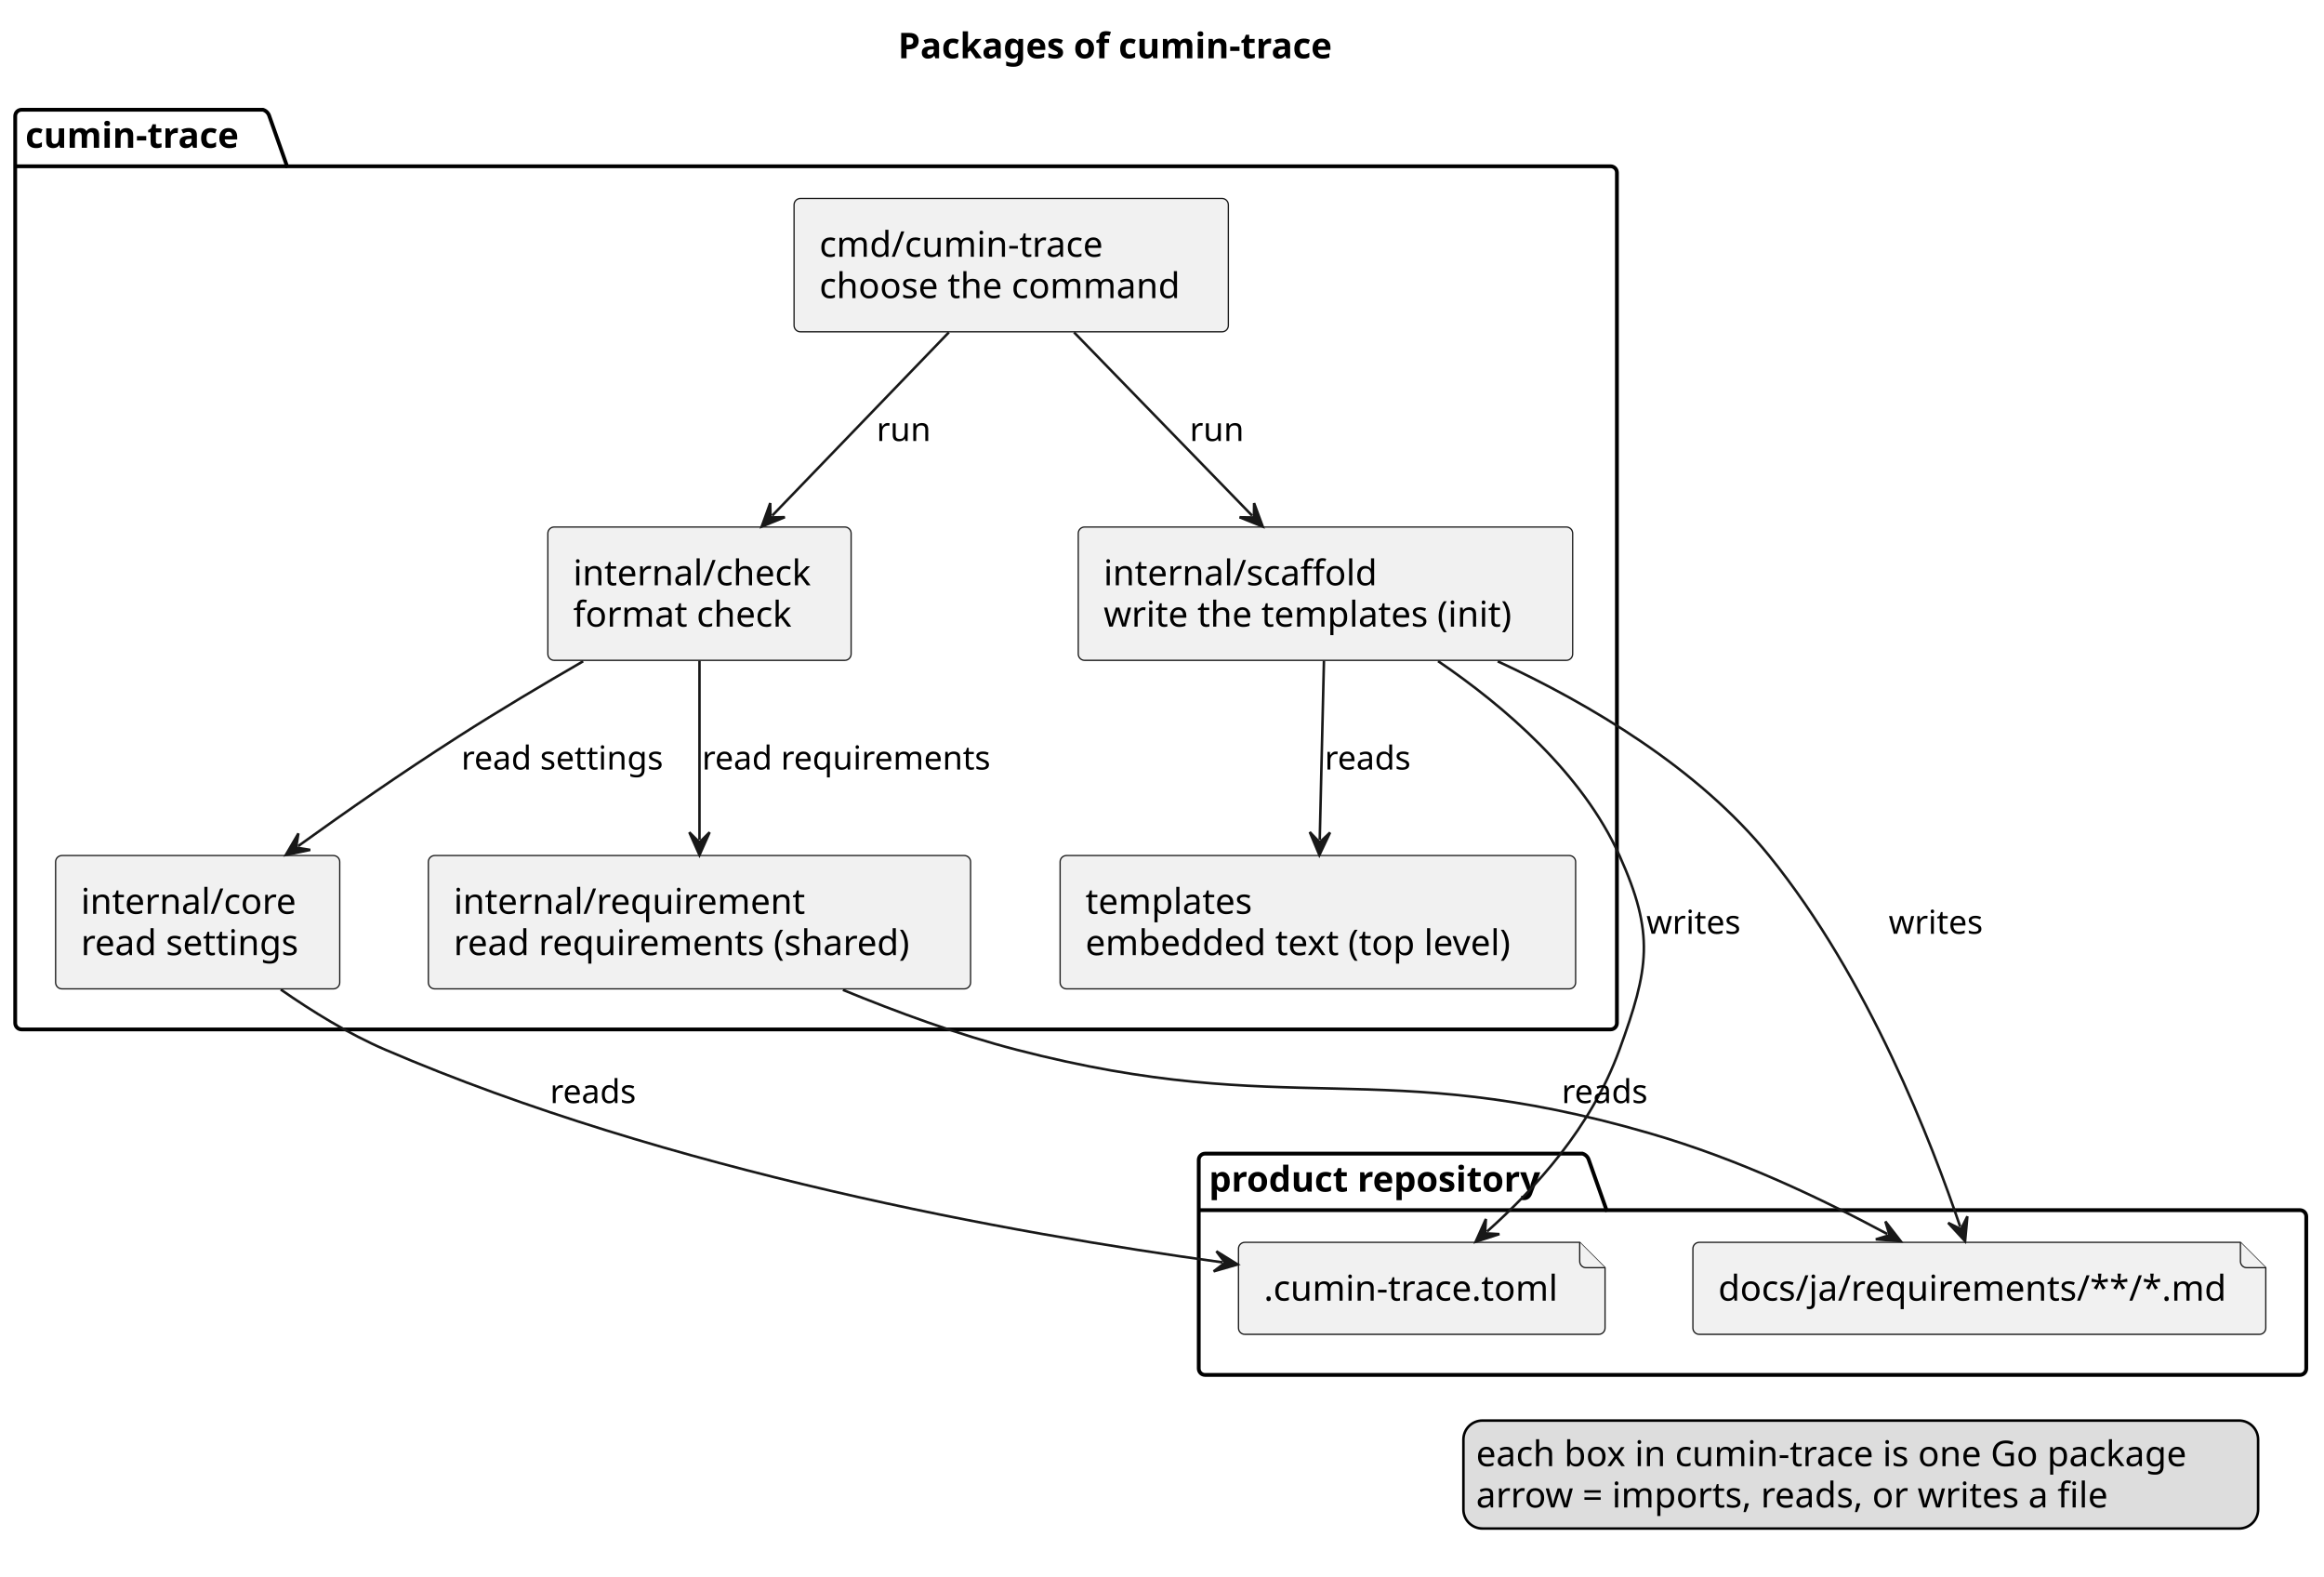
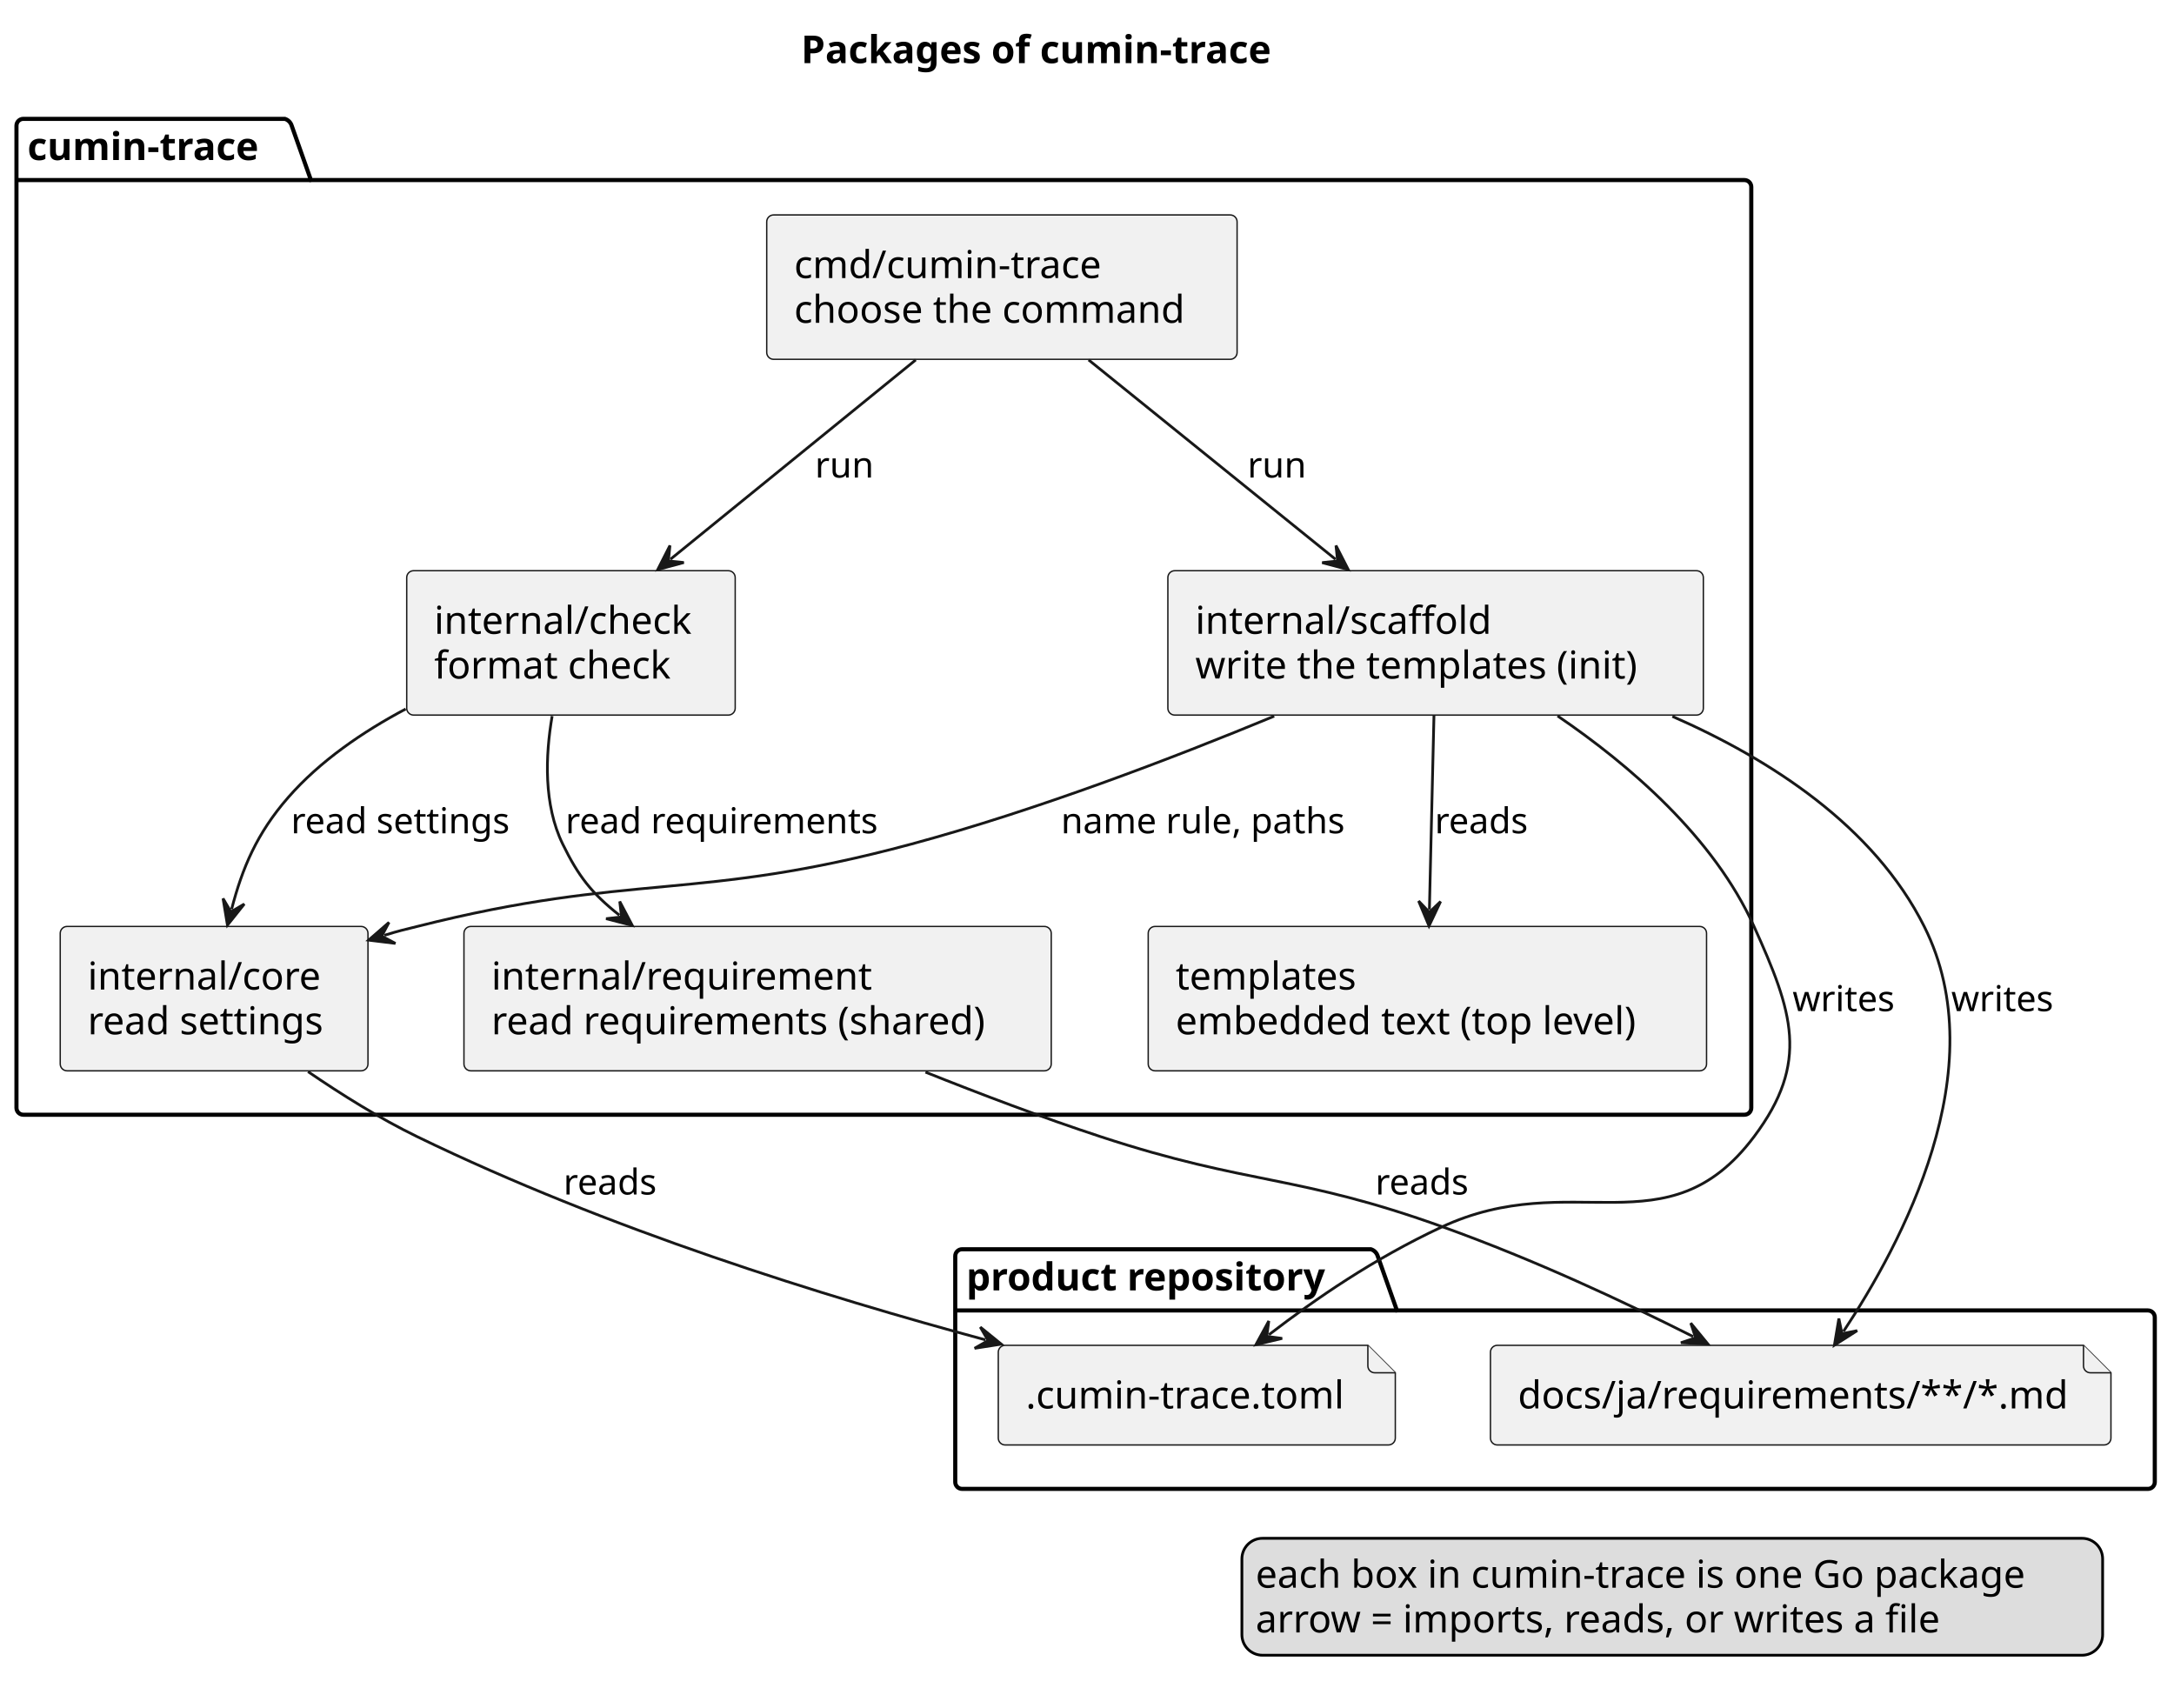
- <svg xmlns="http://www.w3.org/2000/svg" contentStyleType="text/css" data-diagram-type="DESCRIPTION" height="622px" preserveAspectRatio="none" style="width:917px;height:622px;background:#FFFFFF;" version="1.1" viewBox="0 0 917 622" width="917px" zoomAndPan="magnify">
+ <svg xmlns="http://www.w3.org/2000/svg" contentStyleType="text/css" data-diagram-type="DESCRIPTION" height="622px" preserveAspectRatio="none" style="width:792px;height:622px;background:#FFFFFF;" version="1.1" viewBox="0 0 792 622" width="792px" zoomAndPan="magnify">
  <defs />
  <g>
    <g class="title" data-source-line="1">
-       <text fill="#000000" font-family="sans-serif" font-size="14" font-weight="bold" lengthAdjust="spacing" textLength="194.339" x="354.331" y="22.995">Packages of cumin-trace</text>
+       <text fill="#000000" font-family="sans-serif" font-size="14" font-weight="bold" lengthAdjust="spacing" textLength="194.339" x="291.831" y="22.995">Packages of cumin-trace</text>
    </g>
    <g class="cluster" data-entity="product repository" data-source-line="5" data-uid="ent0002" id="cluster_product repository">
-       <path d="M475.5,455.077 L624.409,455.077 A3.75,3.75 0 0 1 626.909,457.577 L633.909,477.374 L907.5,477.374 A2.5,2.5 0 0 1 910,479.874 L910,539.877 A2.5,2.5 0 0 1 907.5,542.377 L475.5,542.377 A2.5,2.5 0 0 1 473,539.877 L473,457.577 A2.5,2.5 0 0 1 475.5,455.077" fill="none" style="stroke:#000000;stroke-width:1.5;" />
-       <line style="stroke:#000000;stroke-width:1.5;" x1="473" x2="633.909" y1="477.374" y2="477.374" />
-       <text fill="#000000" font-family="sans-serif" font-size="14" font-weight="bold" lengthAdjust="spacing" textLength="147.909" x="477" y="470.072">product repository</text>
+       <path d="M350.5,455.077 L499.409,455.077 A3.75,3.75 0 0 1 501.909,457.577 L508.909,477.374 L782.5,477.374 A2.5,2.5 0 0 1 785,479.874 L785,539.877 A2.5,2.5 0 0 1 782.5,542.377 L350.5,542.377 A2.5,2.5 0 0 1 348,539.877 L348,457.577 A2.5,2.5 0 0 1 350.5,455.077" fill="none" style="stroke:#000000;stroke-width:1.5;" />
+       <line style="stroke:#000000;stroke-width:1.5;" x1="348" x2="508.909" y1="477.374" y2="477.374" />
+       <text fill="#000000" font-family="sans-serif" font-size="14" font-weight="bold" lengthAdjust="spacing" textLength="147.909" x="352" y="470.072">product repository</text>
    </g>
    <g class="cluster" data-entity="cumin-trace" data-source-line="10" data-uid="ent0005" id="cluster_cumin-trace">
      <path d="M8.5,43.297 L103.768,43.297 A3.75,3.75 0 0 1 106.268,45.797 L113.268,65.594 L635.5,65.594 A2.5,2.5 0 0 1 638,68.094 L638,403.577 A2.5,2.5 0 0 1 635.5,406.077 L8.5,406.077 A2.5,2.5 0 0 1 6,403.577 L6,45.797 A2.5,2.5 0 0 1 8.5,43.297" fill="none" style="stroke:#000000;stroke-width:1.5;" />
      <line style="stroke:#000000;stroke-width:1.5;" x1="6" x2="113.268" y1="65.594" y2="65.594" />
      <text fill="#000000" font-family="sans-serif" font-size="14" font-weight="bold" lengthAdjust="spacing" textLength="94.268" x="10" y="58.292">cumin-trace</text>
    </g>
    <g class="entity" data-entity="toml" data-source-line="6" data-uid="ent0003" id="entity_toml">
-       <path d="M488.68,492.577 L488.68,523.874 A2.5,2.5 0 0 0 491.18,526.374 L630.82,526.374 A2.5,2.5 0 0 0 633.32,523.874 L633.32,500.077 L623.32,490.077 L491.18,490.077 A2.5,2.5 0 0 0 488.68,492.577" fill="#F1F1F1" style="stroke:#181818;stroke-width:0.5;" />
-       <path d="M623.32,490.077 L623.32,497.577 A2.5,2.5 0 0 0 625.82,500.077 L633.32,500.077" fill="#F1F1F1" style="stroke:#181818;stroke-width:0.5;" />
-       <text fill="#000000" font-family="sans-serif" font-size="14" lengthAdjust="spacing" textLength="124.64" x="498.68" y="513.072">.cumin-trace.toml</text>
+       <path d="M363.68,492.577 L363.68,523.874 A2.5,2.5 0 0 0 366.18,526.374 L505.82,526.374 A2.5,2.5 0 0 0 508.32,523.874 L508.32,500.077 L498.32,490.077 L366.18,490.077 A2.5,2.5 0 0 0 363.68,492.577" fill="#F1F1F1" style="stroke:#181818;stroke-width:0.5;" />
+       <path d="M498.32,490.077 L498.32,497.577 A2.5,2.5 0 0 0 500.82,500.077 L508.32,500.077" fill="#F1F1F1" style="stroke:#181818;stroke-width:0.5;" />
+       <text fill="#000000" font-family="sans-serif" font-size="14" lengthAdjust="spacing" textLength="124.64" x="373.68" y="513.072">.cumin-trace.toml</text>
    </g>
    <g class="entity" data-entity="docs" data-source-line="7" data-uid="ent0004" id="entity_docs">
-       <path d="M667.98,492.577 L667.98,523.874 A2.5,2.5 0 0 0 670.48,526.374 L891.529,526.374 A2.5,2.5 0 0 0 894.029,523.874 L894.029,500.077 L884.029,490.077 L670.48,490.077 A2.5,2.5 0 0 0 667.98,492.577" fill="#F1F1F1" style="stroke:#181818;stroke-width:0.5;" />
-       <path d="M884.029,490.077 L884.029,497.577 A2.5,2.5 0 0 0 886.529,500.077 L894.029,500.077" fill="#F1F1F1" style="stroke:#181818;stroke-width:0.5;" />
-       <text fill="#000000" font-family="sans-serif" font-size="14" lengthAdjust="spacing" textLength="206.049" x="677.98" y="513.072">docs/ja/requirements/**/*.md</text>
+       <path d="M542.98,492.577 L542.98,523.874 A2.5,2.5 0 0 0 545.48,526.374 L766.529,526.374 A2.5,2.5 0 0 0 769.029,523.874 L769.029,500.077 L759.029,490.077 L545.48,490.077 A2.5,2.5 0 0 0 542.98,492.577" fill="#F1F1F1" style="stroke:#181818;stroke-width:0.5;" />
+       <path d="M759.029,490.077 L759.029,497.577 A2.5,2.5 0 0 0 761.529,500.077 L769.029,500.077" fill="#F1F1F1" style="stroke:#181818;stroke-width:0.5;" />
+       <text fill="#000000" font-family="sans-serif" font-size="14" lengthAdjust="spacing" textLength="206.049" x="552.98" y="513.072">docs/ja/requirements/**/*.md</text>
    </g>
    <g class="entity" data-entity="cmd" data-source-line="11" data-uid="ent0006" id="entity_cmd">
-       <rect fill="#F1F1F1" height="52.594" rx="2.5" ry="2.5" style="stroke:#181818;stroke-width:0.5;" width="171.361" x="313.32" y="78.297" />
-       <text fill="#000000" font-family="sans-serif" font-size="14" lengthAdjust="spacing" textLength="119.096" x="323.32" y="101.292">cmd/cumin-trace</text>
-       <text fill="#000000" font-family="sans-serif" font-size="14" lengthAdjust="spacing" textLength="151.361" x="323.32" y="117.589">choose the command</text>
+       <rect fill="#F1F1F1" height="52.594" rx="2.5" ry="2.5" style="stroke:#181818;stroke-width:0.5;" width="171.361" x="279.32" y="78.297" />
+       <text fill="#000000" font-family="sans-serif" font-size="14" lengthAdjust="spacing" textLength="119.096" x="289.32" y="101.292">cmd/cumin-trace</text>
+       <text fill="#000000" font-family="sans-serif" font-size="14" lengthAdjust="spacing" textLength="151.361" x="289.32" y="117.589">choose the command</text>
    </g>
    <g class="entity" data-entity="check" data-source-line="12" data-uid="ent0007" id="entity_check">
-       <rect fill="#F1F1F1" height="52.594" rx="2.5" ry="2.5" style="stroke:#181818;stroke-width:0.5;" width="119.668" x="216.17" y="207.897" />
-       <text fill="#000000" font-family="sans-serif" font-size="14" lengthAdjust="spacing" textLength="99.668" x="226.17" y="230.892">internal/check</text>
-       <text fill="#000000" font-family="sans-serif" font-size="14" lengthAdjust="spacing" textLength="92.394" x="226.17" y="247.189">format check</text>
+       <rect fill="#F1F1F1" height="52.594" rx="2.5" ry="2.5" style="stroke:#181818;stroke-width:0.5;" width="119.668" x="148.17" y="207.897" />
+       <text fill="#000000" font-family="sans-serif" font-size="14" lengthAdjust="spacing" textLength="99.668" x="158.17" y="230.892">internal/check</text>
+       <text fill="#000000" font-family="sans-serif" font-size="14" lengthAdjust="spacing" textLength="92.394" x="158.17" y="247.189">format check</text>
    </g>
    <g class="entity" data-entity="requirement" data-source-line="13" data-uid="ent0008" id="entity_requirement">
      <rect fill="#F1F1F1" height="52.594" rx="2.5" ry="2.5" style="stroke:#181818;stroke-width:0.5;" width="213.956" x="169.02" y="337.487" />
      <text fill="#000000" font-family="sans-serif" font-size="14" lengthAdjust="spacing" textLength="145.681" x="179.02" y="360.482">internal/requirement</text>
      <text fill="#000000" font-family="sans-serif" font-size="14" lengthAdjust="spacing" textLength="193.956" x="179.02" y="376.779">read requirements (shared)</text>
    </g>
    <g class="entity" data-entity="core" data-source-line="14" data-uid="ent0009" id="entity_core">
      <rect fill="#F1F1F1" height="52.594" rx="2.5" ry="2.5" style="stroke:#181818;stroke-width:0.5;" width="112.114" x="21.94" y="337.487" />
      <text fill="#000000" font-family="sans-serif" font-size="14" lengthAdjust="spacing" textLength="89.311" x="31.94" y="360.482">internal/core</text>
      <text fill="#000000" font-family="sans-serif" font-size="14" lengthAdjust="spacing" textLength="92.114" x="31.94" y="376.779">read settings</text>
    </g>
    <g class="entity" data-entity="scaffold" data-source-line="15" data-uid="ent0010" id="entity_scaffold">
      <rect fill="#F1F1F1" height="52.594" rx="2.5" ry="2.5" style="stroke:#181818;stroke-width:0.5;" width="195.082" x="425.46" y="207.897" />
      <text fill="#000000" font-family="sans-serif" font-size="14" lengthAdjust="spacing" textLength="113.449" x="435.46" y="230.892">internal/scaffold</text>
      <text fill="#000000" font-family="sans-serif" font-size="14" lengthAdjust="spacing" textLength="175.082" x="435.46" y="247.189">write the templates (init)</text>
    </g>
    <g class="entity" data-entity="templates" data-source-line="16" data-uid="ent0011" id="entity_templates">
      <rect fill="#F1F1F1" height="52.594" rx="2.5" ry="2.5" style="stroke:#181818;stroke-width:0.5;" width="203.408" x="418.3" y="337.487" />
      <text fill="#000000" font-family="sans-serif" font-size="14" lengthAdjust="spacing" textLength="70.492" x="428.3" y="360.482">templates</text>
      <text fill="#000000" font-family="sans-serif" font-size="14" lengthAdjust="spacing" textLength="183.408" x="428.3" y="376.779">embedded text (top level)</text>
    </g>
    <g class="link" data-entity-1="cmd" data-entity-2="check" data-source-line="19" data-uid="lnk12" id="link_cmd_check">
-       <path d="M374.4,131.107 C352.95,153.367 326.154,181.157 304.714,203.397" fill="none" id="cmd-to-check" style="stroke:#181818;stroke-width:1;" />
-       <polygon fill="#181818" points="300.55,207.717,309.676,204.014,304.02,204.117,303.917,198.461,300.55,207.717" style="stroke:#181818;stroke-width:1;" />
-       <text fill="#000000" font-family="sans-serif" font-size="13" lengthAdjust="spacing" textLength="21.823" x="345.86" y="173.964">run</text>
+       <path d="M333.61,131.107 C306.31,153.287 271.616,181.482 244.266,203.713" fill="none" id="cmd-to-check" style="stroke:#181818;stroke-width:1;" />
+       <polygon fill="#181818" points="239.61,207.497,249.117,204.924,243.49,204.343,244.071,198.716,239.61,207.497" style="stroke:#181818;stroke-width:1;" />
+       <text fill="#000000" font-family="sans-serif" font-size="13" lengthAdjust="spacing" textLength="21.823" x="296.9" y="173.964">run</text>
    </g>
    <g class="link" data-entity-1="cmd" data-entity-2="scaffold" data-source-line="20" data-uid="lnk13" id="link_cmd_scaffold">
-       <path d="M423.8,131.107 C445.42,153.367 472.448,181.175 494.068,203.415" fill="none" id="cmd-to-scaffold" style="stroke:#181818;stroke-width:1;" />
-       <polygon fill="#181818" points="498.25,207.717,494.845,198.475,494.765,204.132,489.108,204.052,498.25,207.717" style="stroke:#181818;stroke-width:1;" />
-       <text fill="#000000" font-family="sans-serif" font-size="13" lengthAdjust="spacing" textLength="21.823" x="469.42" y="173.964">run</text>
+       <path d="M396.59,131.107 C424.06,153.287 458.992,181.497 486.522,203.727" fill="none" id="cmd-to-scaffold" style="stroke:#181818;stroke-width:1;" />
+       <polygon fill="#181818" points="491.19,207.497,486.701,198.731,487.3,204.356,481.675,204.955,491.19,207.497" style="stroke:#181818;stroke-width:1;" />
+       <text fill="#000000" font-family="sans-serif" font-size="13" lengthAdjust="spacing" textLength="21.823" x="454.46" y="173.964">run</text>
    </g>
    <g class="link" data-entity-1="scaffold" data-entity-2="templates" data-source-line="21" data-uid="lnk14" id="link_scaffold_templates">
      <path d="M522.4,260.707 C521.88,282.957 521.26,309.079 520.74,331.318" fill="none" id="scaffold-to-templates" style="stroke:#181818;stroke-width:1;" />
      <polygon fill="#181818" points="520.6,337.317,524.809,328.413,520.717,332.318,516.812,328.226,520.6,337.317" style="stroke:#181818;stroke-width:1;" />
      <text fill="#000000" font-family="sans-serif" font-size="13" lengthAdjust="spacing" textLength="36.334" x="522.68" y="303.554">reads</text>
    </g>
-     <g class="link" data-entity-1="scaffold" data-entity-2="toml" data-source-line="22" data-uid="lnk15" id="link_scaffold_toml">
-       <path d="M567.43,260.797 C593.57,278.597 624.31,304.937 639,337.487 C653.01,368.517 650.63,382.087 639,414.077 C627.76,445.007 605.729,468.824 586.729,485.844" fill="none" id="scaffold-to-toml" style="stroke:#181818;stroke-width:1;" />
-       <polygon fill="#181818" points="582.26,489.847,591.633,486.821,585.984,486.511,586.295,480.862,582.26,489.847" style="stroke:#181818;stroke-width:1;" />
-       <text fill="#000000" font-family="sans-serif" font-size="13" lengthAdjust="spacing" textLength="39.457" x="649.63" y="368.354">writes</text>
+     <g class="link" data-entity-1="scaffold" data-entity-2="core" data-source-line="22" data-uid="lnk15" id="link_scaffold_core">
+       <path d="M464.2,260.887 C426.93,276.317 377.36,295.247 332,307.487 C253.7,328.607 230.64,317.637 152,337.487 C146.21,338.947 145.957,338.899 140.017,340.719" fill="none" id="scaffold-to-core" style="stroke:#181818;stroke-width:1;" />
+       <polygon fill="#181818" points="134.28,342.477,144.057,343.665,139.061,341.012,141.713,336.016,134.28,342.477" style="stroke:#181818;stroke-width:1;" />
+       <text fill="#000000" font-family="sans-serif" font-size="13" lengthAdjust="spacing" textLength="110.786" x="386.52" y="303.554">name rule, paths</text>
    </g>
-     <g class="link" data-entity-1="scaffold" data-entity-2="docs" data-source-line="23" data-uid="lnk16" id="link_scaffold_docs">
-       <path d="M590.97,260.877 C627.27,277.707 670.1,303.027 698,337.487 C737.53,386.307 762.436,451.394 773.456,483.944" fill="none" id="scaffold-to-docs" style="stroke:#181818;stroke-width:1;" />
-       <polygon fill="#181818" points="775.38,489.627,776.283,479.82,773.777,484.891,768.705,482.385,775.38,489.627" style="stroke:#181818;stroke-width:1;" />
-       <text fill="#000000" font-family="sans-serif" font-size="13" lengthAdjust="spacing" textLength="39.457" x="745.22" y="368.354">writes</text>
+     <g class="link" data-entity-1="scaffold" data-entity-2="toml" data-source-line="23" data-uid="lnk16" id="link_scaffold_toml">
+       <path d="M567.43,260.797 C593.57,278.597 624.31,304.937 639,337.487 C653.01,368.517 659.45,386.867 639,414.077 C607.31,456.247 572.77,424.707 525,447.077 C500.34,458.627 479.622,472.917 462.282,486.207" fill="none" id="scaffold-to-toml" style="stroke:#181818;stroke-width:1;" />
+       <polygon fill="#181818" points="457.52,489.857,467.096,487.557,461.488,486.815,462.23,481.207,457.52,489.857" style="stroke:#181818;stroke-width:1;" />
+       <text fill="#000000" font-family="sans-serif" font-size="13" lengthAdjust="spacing" textLength="39.457" x="653.03" y="368.354">writes</text>
    </g>
-     <g class="link" data-entity-1="check" data-entity-2="requirement" data-source-line="24" data-uid="lnk17" id="link_check_requirement">
-       <path d="M276,260.707 C276,282.957 276,309.077 276,331.317" fill="none" id="check-to-requirement" style="stroke:#181818;stroke-width:1;" />
-       <polygon fill="#181818" points="276,337.317,280,328.317,276,332.317,272,328.317,276,337.317" style="stroke:#181818;stroke-width:1;" />
-       <text fill="#000000" font-family="sans-serif" font-size="13" lengthAdjust="spacing" textLength="121.253" x="277" y="303.554">read requirements</text>
+     <g class="link" data-entity-1="scaffold" data-entity-2="docs" data-source-line="24" data-uid="lnk17" id="link_scaffold_docs">
+       <path d="M609.26,260.967 C645.16,276.697 682.7,301.007 701,337.487 C727.11,389.537 692.522,453.404 671.592,485.024" fill="none" id="scaffold-to-docs" style="stroke:#181818;stroke-width:1;" />
+       <polygon fill="#181818" points="668.28,490.027,676.583,484.73,671.04,485.858,669.912,480.314,668.28,490.027" style="stroke:#181818;stroke-width:1;" />
+       <text fill="#000000" font-family="sans-serif" font-size="13" lengthAdjust="spacing" textLength="39.457" x="710.86" y="368.354">writes</text>
    </g>
-     <g class="link" data-entity-1="check" data-entity-2="core" data-source-line="25" data-uid="lnk18" id="link_check_core">
-       <path d="M230.1,260.857 C214.36,269.937 196.75,280.397 181,290.487 C157.82,305.327 137.371,319.574 117.641,333.764" fill="none" id="check-to-core" style="stroke:#181818;stroke-width:1;" />
-       <polygon fill="#181818" points="112.77,337.267,122.412,335.259,116.829,334.348,117.741,328.765,112.77,337.267" style="stroke:#181818;stroke-width:1;" />
-       <text fill="#000000" font-family="sans-serif" font-size="13" lengthAdjust="spacing" textLength="85.535" x="182" y="303.554">read settings</text>
+     <g class="link" data-entity-1="check" data-entity-2="requirement" data-source-line="25" data-uid="lnk18" id="link_check_requirement">
+       <path d="M201.15,260.847 C198.68,275.247 198,293.157 205,307.487 C210.69,319.137 215.456,325.322 225.646,333.392" fill="none" id="check-to-requirement" style="stroke:#181818;stroke-width:1;" />
+       <polygon fill="#181818" points="230.35,337.117,225.778,328.394,226.43,334.013,220.811,334.665,230.35,337.117" style="stroke:#181818;stroke-width:1;" />
+       <text fill="#000000" font-family="sans-serif" font-size="13" lengthAdjust="spacing" textLength="121.253" x="206" y="303.554">read requirements</text>
    </g>
-     <g class="link" data-entity-1="core" data-entity-2="toml" data-source-line="26" data-uid="lnk19" id="link_core_toml">
-       <path d="M110.78,390.347 C123.13,398.957 137.67,407.927 152,414.077 C264.08,462.237 398.636,486.427 482.396,497.977" fill="none" id="core-to-toml" style="stroke:#181818;stroke-width:1;" />
-       <polygon fill="#181818" points="488.34,498.797,479.971,493.605,483.387,498.114,478.878,501.53,488.34,498.797" style="stroke:#181818;stroke-width:1;" />
-       <text fill="#000000" font-family="sans-serif" font-size="13" lengthAdjust="spacing" textLength="36.334" x="217.01" y="435.144">reads</text>
+     <g class="link" data-entity-1="check" data-entity-2="core" data-source-line="26" data-uid="lnk19" id="link_check_core">
+       <path d="M147.79,258.277 C132.23,266.537 116.61,277.187 105,290.487 C93.54,303.607 88.273,316.241 84.373,331.211" fill="none" id="check-to-core" style="stroke:#181818;stroke-width:1;" />
+       <polygon fill="#181818" points="82.86,337.017,89,329.316,84.121,332.178,81.258,327.299,82.86,337.017" style="stroke:#181818;stroke-width:1;" />
+       <text fill="#000000" font-family="sans-serif" font-size="13" lengthAdjust="spacing" textLength="85.535" x="106" y="303.554">read settings</text>
    </g>
-     <g class="link" data-entity-1="requirement" data-entity-2="docs" data-source-line="27" data-uid="lnk20" id="link_requirement_docs">
-       <path d="M332.59,390.487 C353.68,399.167 378.08,408.147 401,414.077 C509.49,442.177 543.36,415.857 651,447.077 C686.35,457.337 718.982,473.002 744.692,486.783" fill="none" id="requirement-to-docs" style="stroke:#181818;stroke-width:1;" />
-       <polygon fill="#181818" points="749.98,489.617,743.937,481.84,745.573,487.255,740.158,488.891,749.98,489.617" style="stroke:#181818;stroke-width:1;" />
-       <text fill="#000000" font-family="sans-serif" font-size="13" lengthAdjust="spacing" textLength="36.334" x="616.18" y="435.144">reads</text>
+     <g class="link" data-entity-1="core" data-entity-2="toml" data-source-line="27" data-uid="lnk20" id="link_core_toml">
+       <path d="M112.22,390.387 C124.36,398.697 138.39,407.467 152,414.077 C221.42,447.817 300.267,472.233 358.987,488.083" fill="none" id="core-to-toml" style="stroke:#181818;stroke-width:1;" />
+       <polygon fill="#181818" points="364.78,489.647,357.133,483.44,359.953,488.344,355.049,491.163,364.78,489.647" style="stroke:#181818;stroke-width:1;" />
+       <text fill="#000000" font-family="sans-serif" font-size="13" lengthAdjust="spacing" textLength="36.334" x="205.26" y="435.144">reads</text>
    </g>
-     <g class="legend" data-source-line="29">
-       <rect fill="#DDDDDD" height="42.594" rx="7.5" ry="7.5" style="stroke:#000000;stroke-width:1;" width="313.57" x="577.43" y="560.377" />
-       <text fill="#000000" font-family="sans-serif" font-size="14" lengthAdjust="spacing" textLength="303.57" x="582.43" y="578.372">each box in cumin-trace is one Go package</text>
-       <text fill="#000000" font-family="sans-serif" font-size="14" lengthAdjust="spacing" textLength="271.25" x="582.43" y="594.669">arrow = imports, reads, or writes a file</text>
+     <g class="link" data-entity-1="requirement" data-entity-2="docs" data-source-line="28" data-uid="lnk21" id="link_requirement_docs">
+       <path d="M337.15,390.557 C357.3,398.607 379.94,407.177 401,414.077 C455.6,431.987 471.94,427.607 526,447.077 C559.57,459.177 590.999,473.912 616.839,486.902" fill="none" id="requirement-to-docs" style="stroke:#181818;stroke-width:1;" />
+       <polygon fill="#181818" points="622.2,489.597,615.956,481.981,617.733,487.351,612.362,489.128,622.2,489.597" style="stroke:#181818;stroke-width:1;" />
+       <text fill="#000000" font-family="sans-serif" font-size="13" lengthAdjust="spacing" textLength="36.334" x="501.03" y="435.144">reads</text>
+     </g>
+     <g class="legend" data-source-line="30">
+       <rect fill="#DDDDDD" height="42.594" rx="7.5" ry="7.5" style="stroke:#000000;stroke-width:1;" width="313.57" x="452.43" y="560.377" />
+       <text fill="#000000" font-family="sans-serif" font-size="14" lengthAdjust="spacing" textLength="303.57" x="457.43" y="578.372">each box in cumin-trace is one Go package</text>
+       <text fill="#000000" font-family="sans-serif" font-size="14" lengthAdjust="spacing" textLength="271.25" x="457.43" y="594.669">arrow = imports, reads, or writes a file</text>
    </g>
  </g>
</svg>
